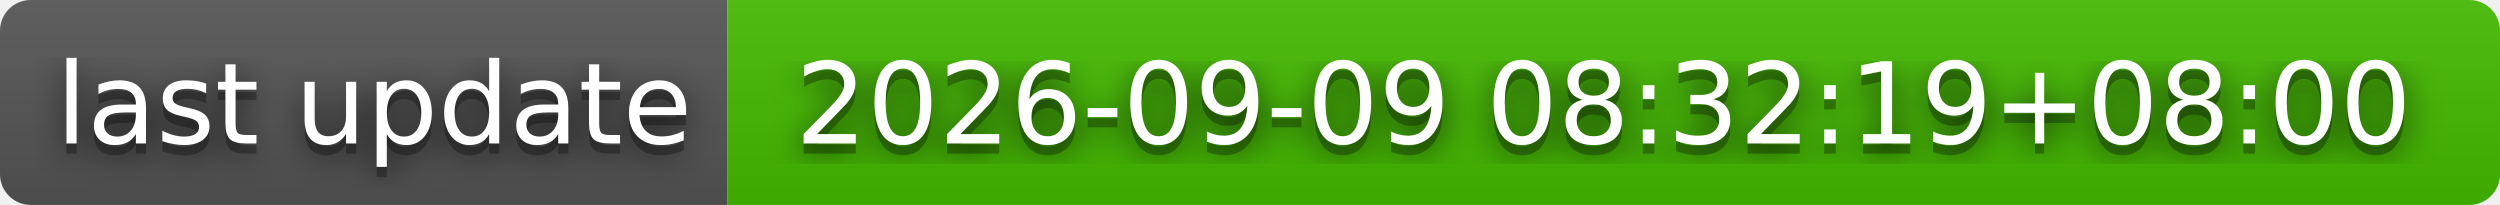
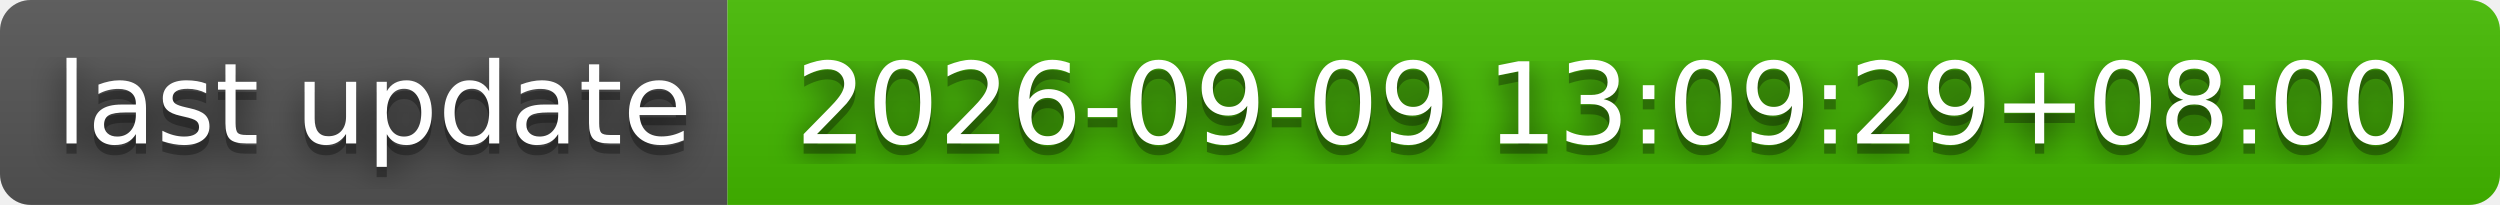
- <svg xmlns="http://www.w3.org/2000/svg" width="244" height="20" role="img" aria-label="last update: 2026-09-09 08:32:19+08:00">
+ <svg xmlns="http://www.w3.org/2000/svg" width="244" height="20" role="img" aria-label="last update: 2026-09-09 13:09:29+08:00">
  <filter id="blur">
    <feGaussianBlur stdDeviation="16" />
  </filter>
  <linearGradient id="s" x2="0" y2="100%">
    <stop offset="0" stop-color="#bbb" stop-opacity=".1" />
    <stop offset="1" stop-opacity=".1" />
  </linearGradient>
  <clipPath id="r">
    <rect width="244" height="20" rx="3" />
  </clipPath>
  <g clip-path="url(#r)">
    <rect width="71" height="20" fill="#555" />
    <rect x="71" width="173" height="20" fill="#4b0" />
    <rect width="244" height="20" fill="url(#s)" />
  </g>
  <g fill="#fff" text-anchor="middle" font-family="Verdana,Geneva,DejaVu Sans,sans-serif" text-rendering="geometricPrecision" font-size="110">
    <g transform="scale(.1)">
      <g aria-hidden="true" fill="#010101">
        <text x="365" y="150" fill-opacity=".8" filter="url(#blur)" textLength="610">last update</text>
        <text x="365" y="150" fill-opacity=".3" textLength="610">last update</text>
      </g>
      <text x="365" y="140" textLength="610">last update</text>
    </g>
    <g transform="scale(.1)">
      <g aria-hidden="true" fill="#010101">
-         <text x="1565" y="150" fill-opacity=".8" filter="url(#blur)" textLength="1630">2026-09-09 08:32:19+08:00</text>
-         <text x="1565" y="150" fill-opacity=".3" textLength="1630">2026-09-09 08:32:19+08:00</text>
+         <text x="1565" y="150" fill-opacity=".8" filter="url(#blur)" textLength="1630">2026-09-09 13:09:29+08:00</text>
+         <text x="1565" y="150" fill-opacity=".3" textLength="1630">2026-09-09 13:09:29+08:00</text>
      </g>
-       <text x="1565" y="140" textLength="1630">2026-09-09 08:32:19+08:00</text>
+       <text x="1565" y="140" textLength="1630">2026-09-09 13:09:29+08:00</text>
    </g>
  </g>
</svg>
